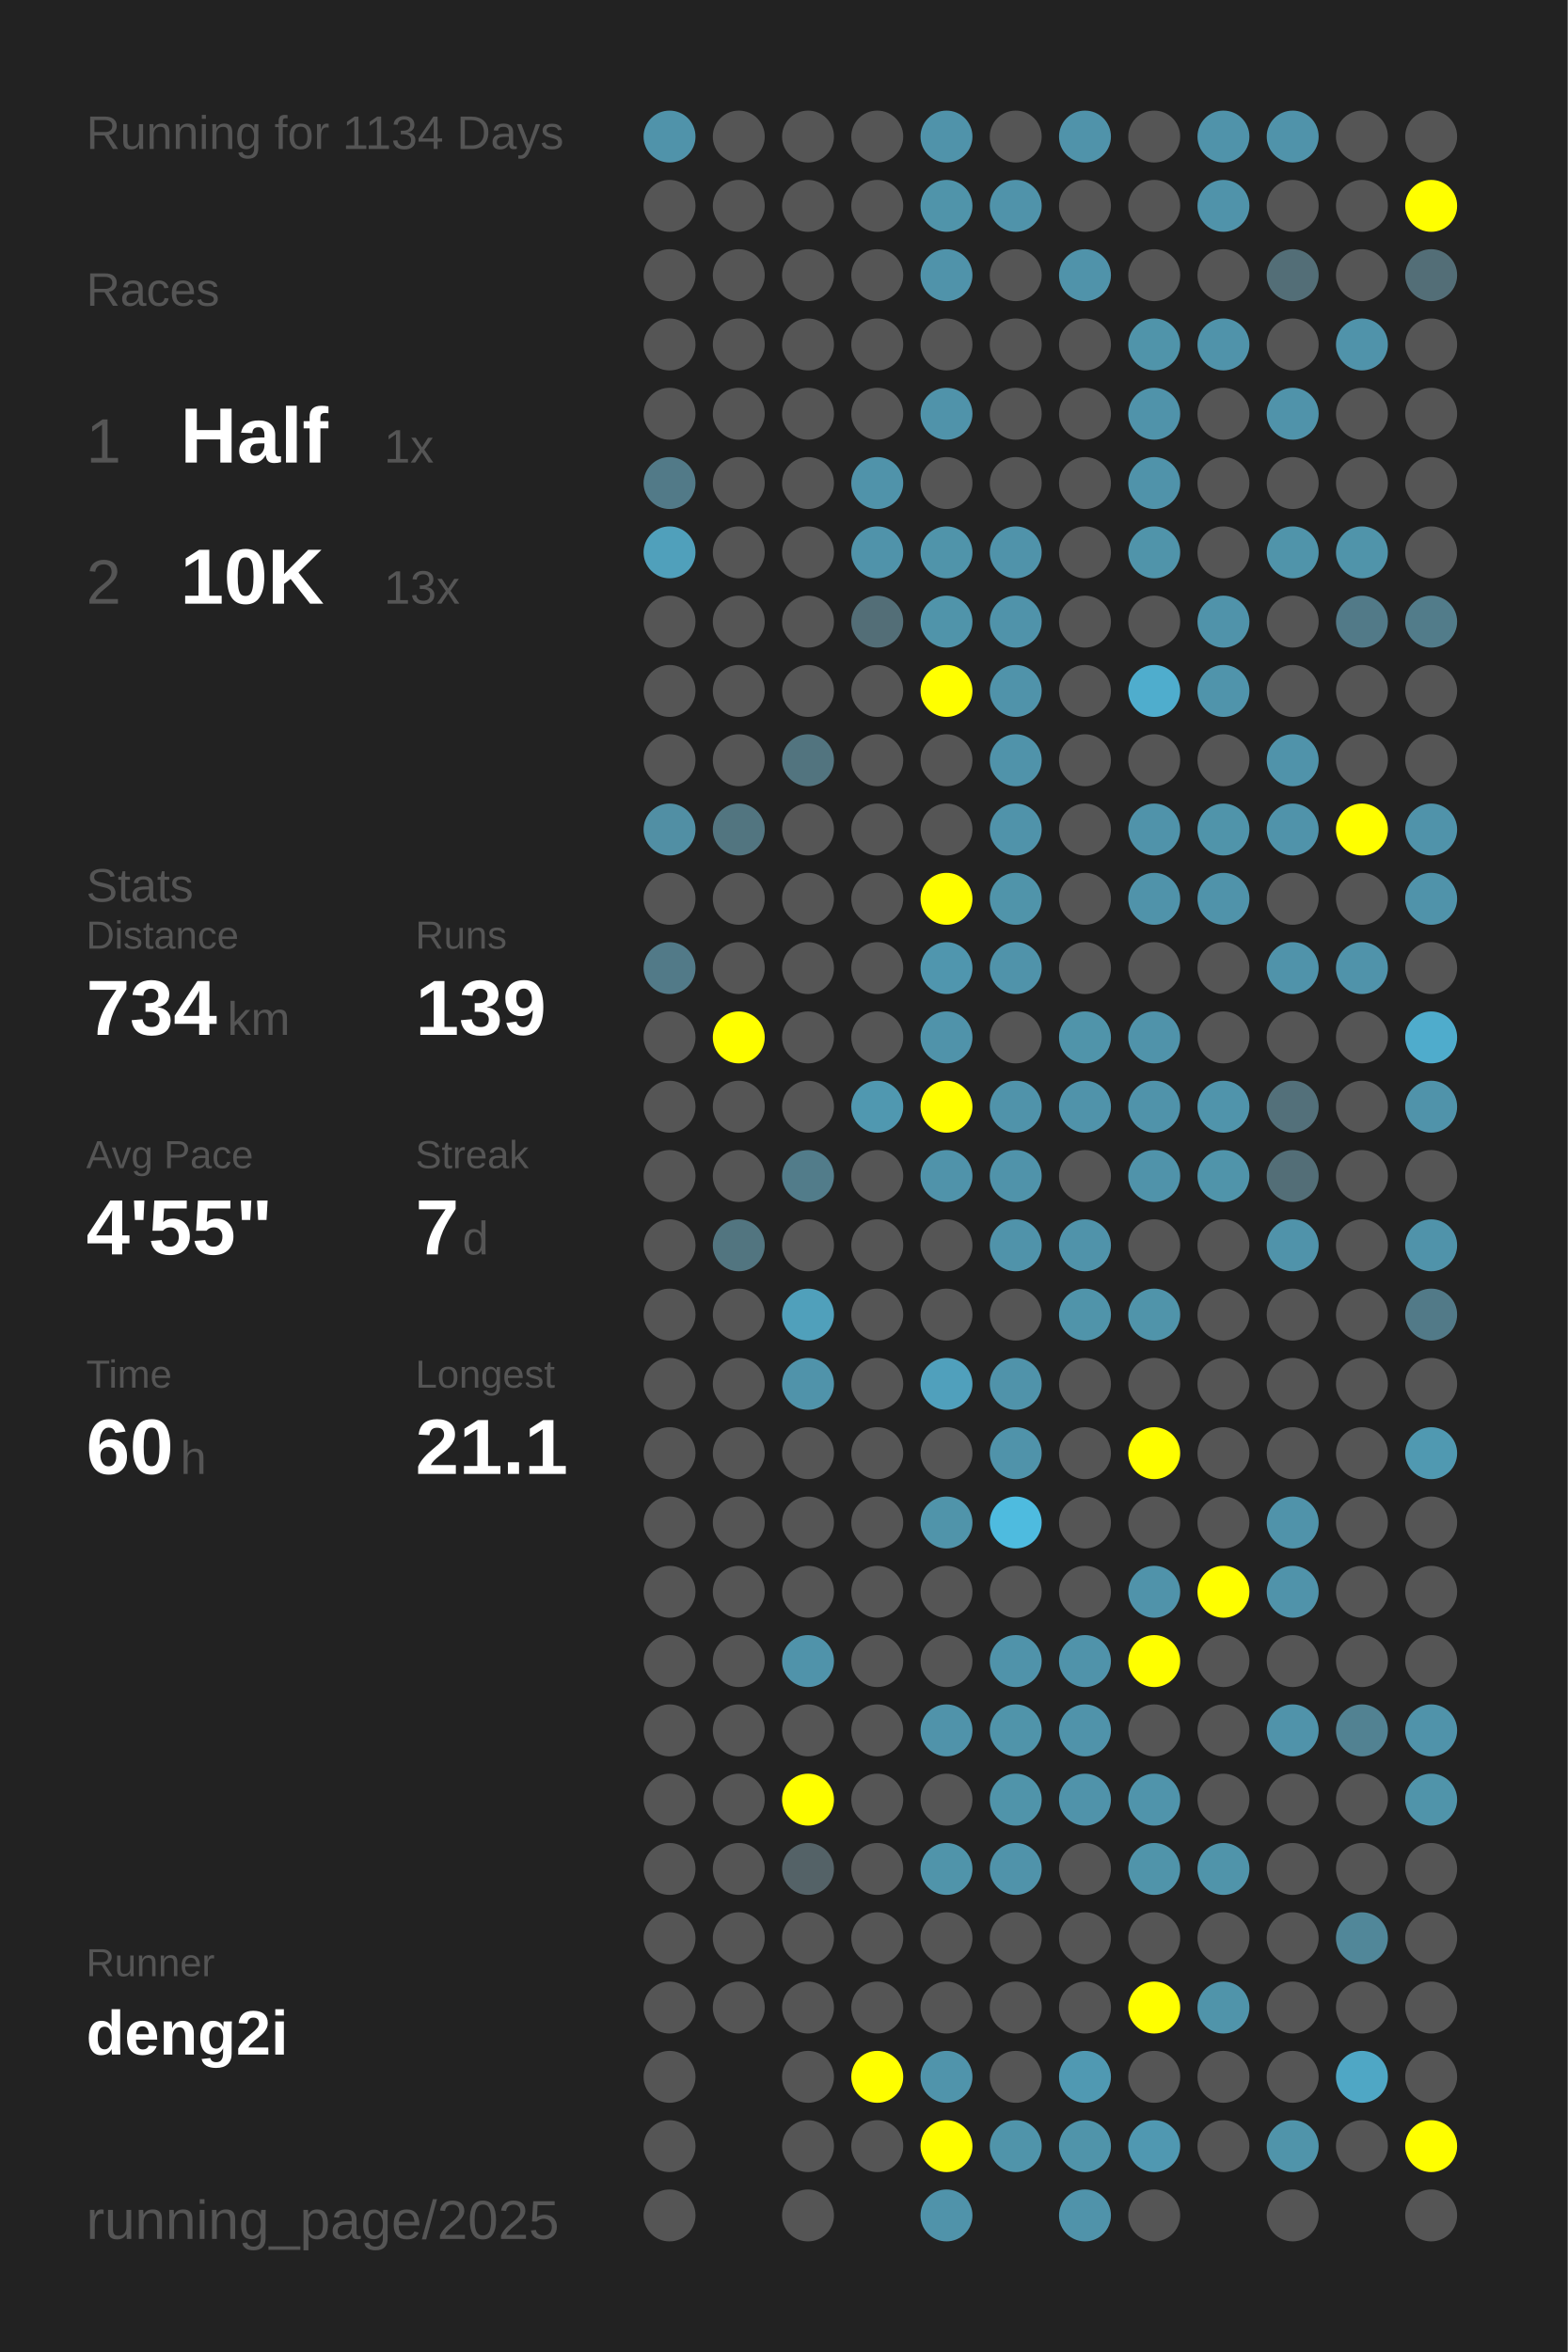
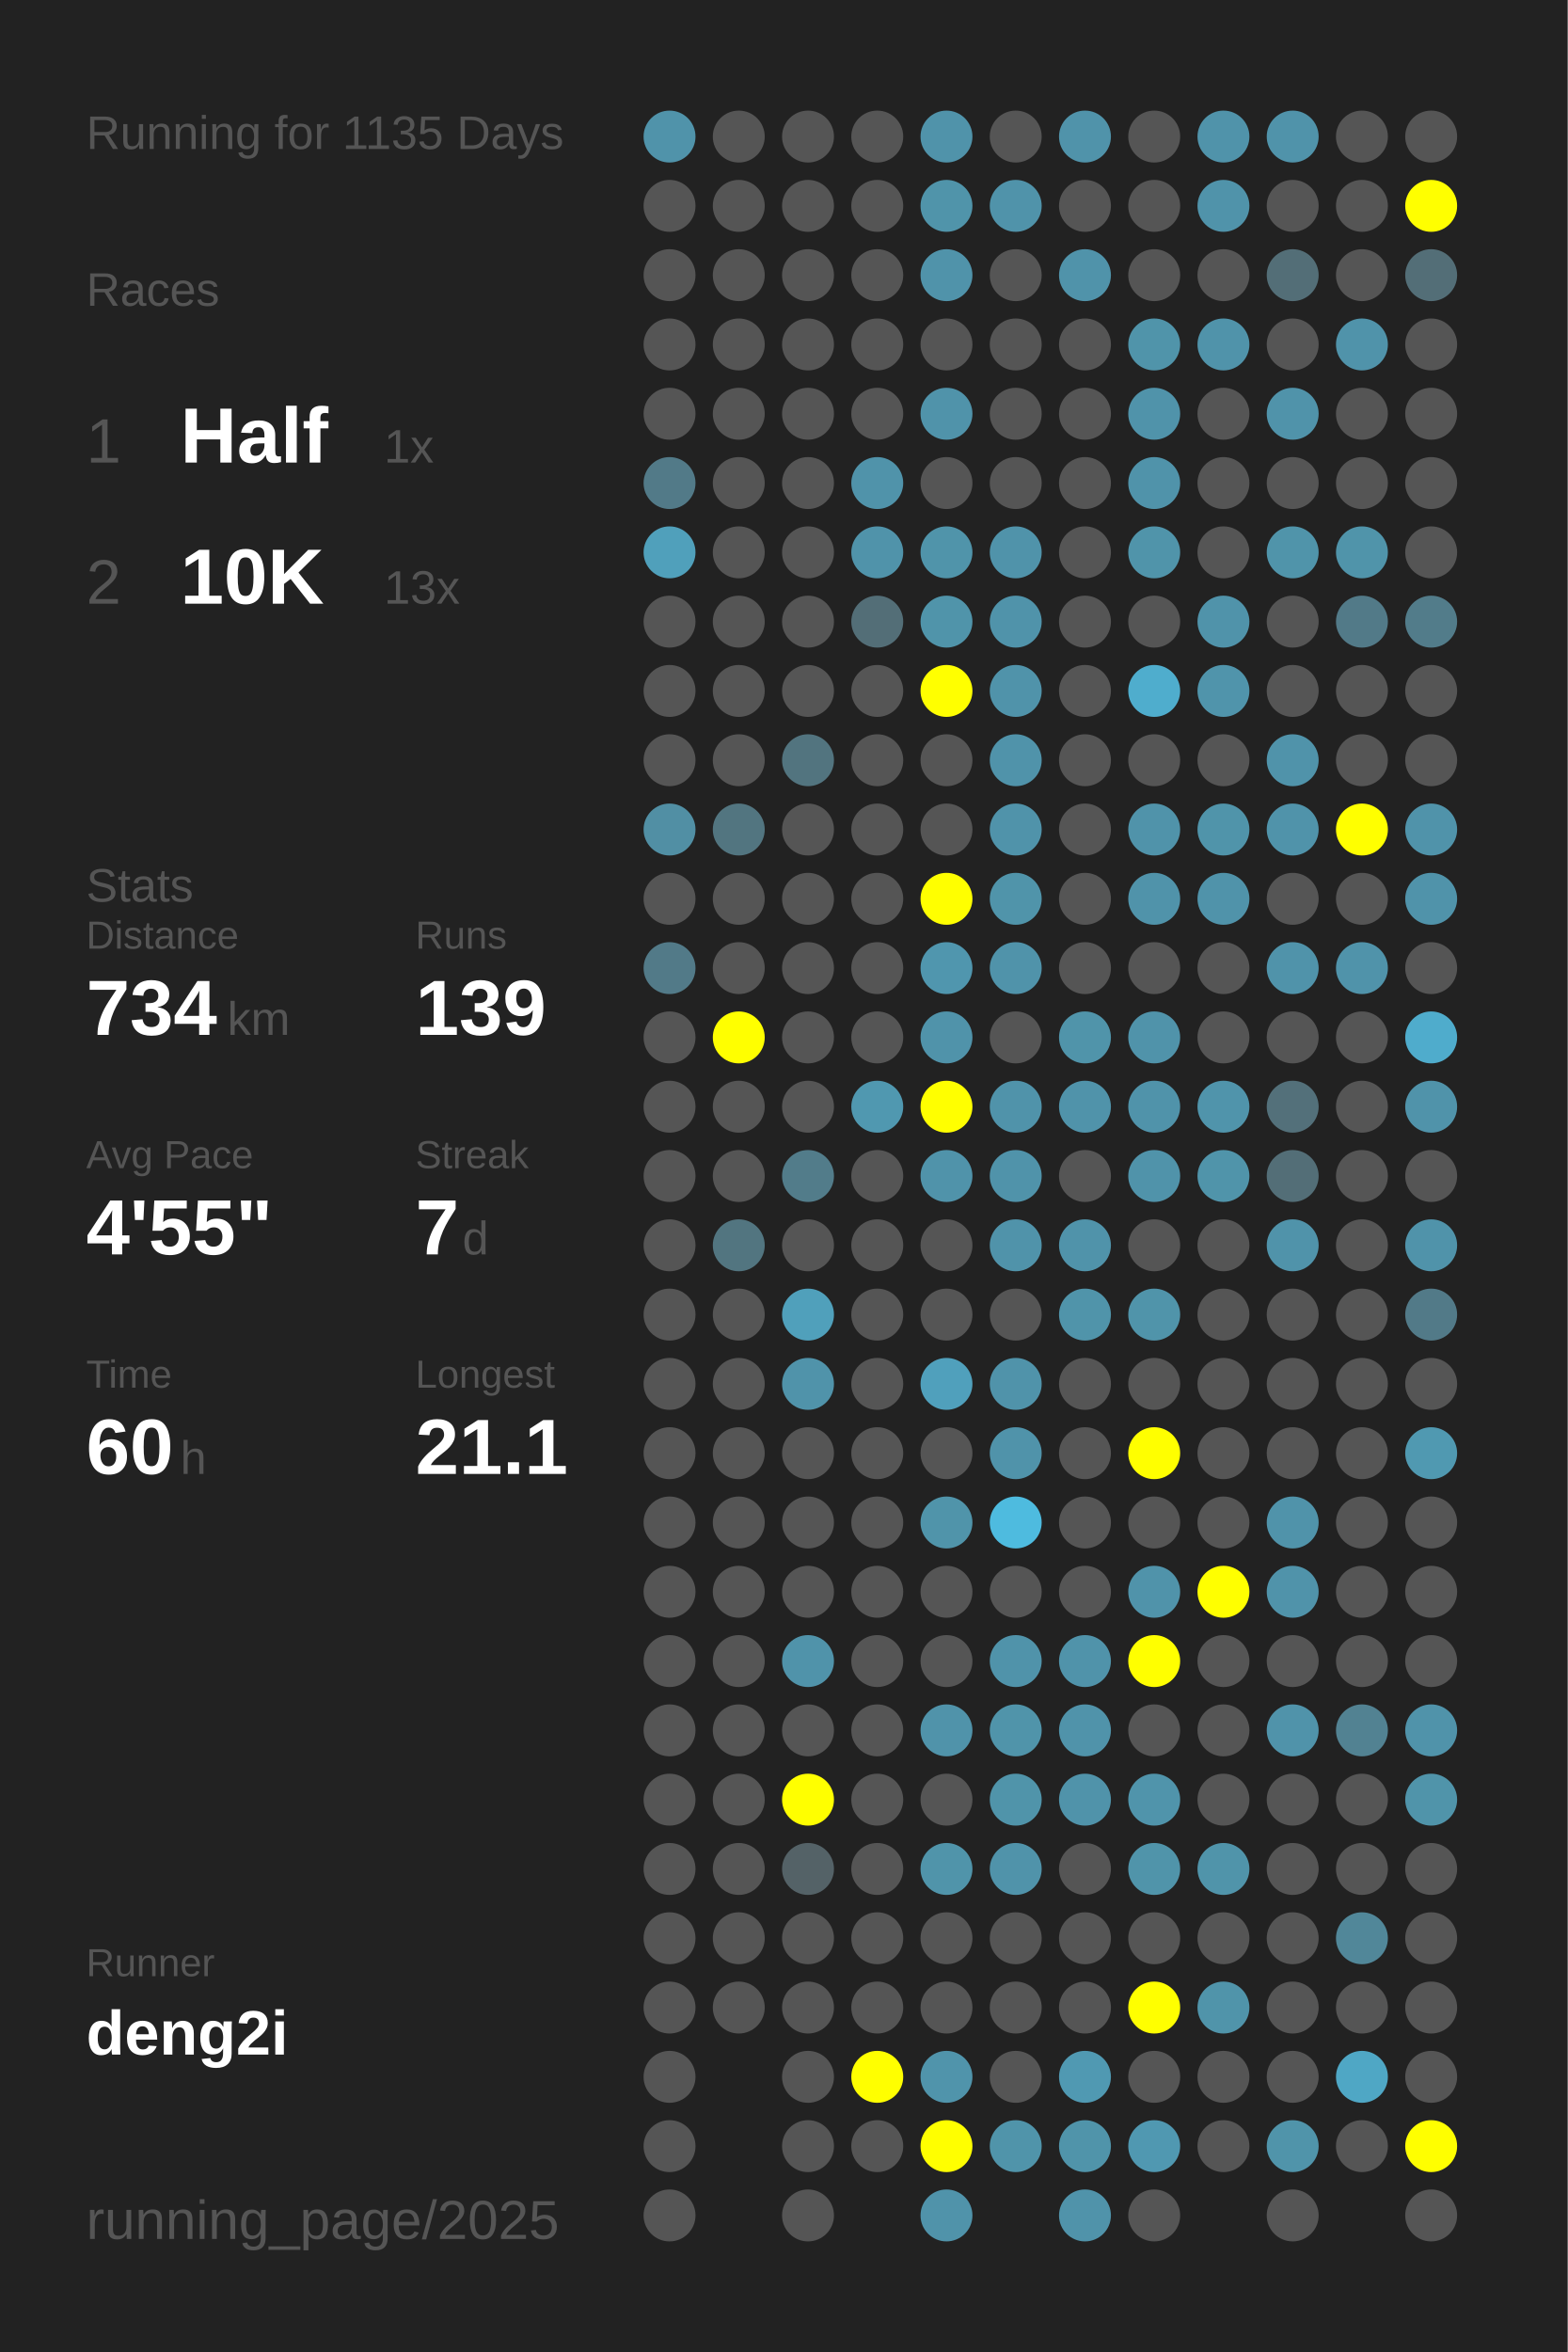
<svg xmlns="http://www.w3.org/2000/svg" baseProfile="full" height="300mm" version="1.1" viewBox="0,0,200,300" width="200mm">
  <defs />
  <rect fill="#222222" height="300" width="200" x="0" y="0" />
-   <text fill="#555555" style="font-size:6px; font-family:Arial;" x="11" y="19">Running for 1134 Days</text>
+   <text fill="#555555" style="font-size:6px; font-family:Arial;" x="11" y="19">Running for 1135 Days</text>
  <text fill="#555555" style="font-size:6px; font-family:Arial;" x="11" y="39">Races</text>
  <text fill="#555555" style="font-size:8px; font-family:Arial;" x="11" y="59">1</text>
  <text fill="#FFFFFF" style="font-size:10px; font-family:Arial; font-weight:bold;" x="23" y="59">Half</text>
  <text fill="#555555" style="font-size:6px; font-family:Arial;" x="49" y="59">1x</text>
  <text fill="#555555" style="font-size:8px; font-family:Arial;" x="11" y="77">2</text>
  <text fill="#FFFFFF" style="font-size:10px; font-family:Arial; font-weight:bold;" x="23" y="77">10K</text>
  <text fill="#555555" style="font-size:6px; font-family:Arial;" x="49" y="77">13x</text>
  <text fill="#555555" style="font-size:6px; font-family:Arial;" x="11" y="115">Stats</text>
  <text fill="#555555" style="font-size:5px; font-family:Arial;" x="11" y="121">Distance</text>
  <text fill="#FFFFFF" style="font-size:10px; font-family:Arial; font-weight:bold;" x="11" y="132">734</text>
  <text fill="#555555" style="font-size:6px; font-family:Arial;" x="29" y="132">km</text>
  <text fill="#555555" style="font-size:5px; font-family:Arial;" x="53" y="121">Runs</text>
  <text fill="#FFFFFF" style="font-size:10px; font-family:Arial; font-weight:bold;" x="53" y="132">139</text>
  <text fill="#555555" style="font-size:5px; font-family:Arial;" x="11" y="149">Avg Pace</text>
  <text fill="#FFFFFF" style="font-size:10px; font-family:Arial; font-weight:bold;" x="11" y="160">4'55"</text>
  <text fill="#555555" style="font-size:5px; font-family:Arial;" x="53" y="149">Streak</text>
  <text fill="#FFFFFF" style="font-size:10px; font-family:Arial; font-weight:bold;" x="53" y="160">7</text>
  <text fill="#555555" style="font-size:6px; font-family:Arial;" x="59" y="160">d</text>
  <text fill="#555555" style="font-size:5px; font-family:Arial;" x="11" y="177">Time</text>
  <text fill="#FFFFFF" style="font-size:10px; font-family:Arial; font-weight:bold;" x="11" y="188">60</text>
  <text fill="#555555" style="font-size:6px; font-family:Arial;" x="23" y="188">h</text>
  <text fill="#555555" style="font-size:5px; font-family:Arial;" x="53" y="177">Longest</text>
  <text fill="#FFFFFF" style="font-size:10px; font-family:Arial; font-weight:bold;" x="53" y="188">21.1</text>
  <text fill="#555555" style="font-size:5px; font-family:Arial;" x="11" y="252.065">Runner</text>
  <text fill="#FFFFFF" style="font-size:8px; font-family:Arial; font-weight:bold;" x="11" y="262.065">deng2i</text>
  <text fill="#555555" style="font-size:7px; font-family:Arial;" x="11" y="285.581">running_page/2025</text>
  <circle cx="85.417" cy="17.419" fill="#5093aa" r="3.312" />
  <circle cx="85.417" cy="26.258" fill="#555555" r="3.312" />
  <circle cx="85.417" cy="35.097" fill="#555555" r="3.312" />
  <circle cx="85.417" cy="43.935" fill="#555555" r="3.312" />
  <circle cx="85.417" cy="52.774" fill="#555555" r="3.312" />
  <circle cx="85.417" cy="61.613" fill="#527a88" r="3.312" />
  <circle cx="85.417" cy="70.452" fill="#50a0bb" r="3.312" />
  <circle cx="85.417" cy="79.29" fill="#555555" r="3.312" />
  <circle cx="85.417" cy="88.129" fill="#555555" r="3.312" />
  <circle cx="85.417" cy="96.968" fill="#555555" r="3.312" />
  <circle cx="85.417" cy="105.806" fill="#518fa4" r="3.312" />
  <circle cx="85.417" cy="114.645" fill="#555555" r="3.312" />
  <circle cx="85.417" cy="123.484" fill="#527a88" r="3.312" />
  <circle cx="85.417" cy="132.323" fill="#555555" r="3.312" />
  <circle cx="85.417" cy="141.161" fill="#555555" r="3.312" />
  <circle cx="85.417" cy="150" fill="#555555" r="3.312" />
  <circle cx="85.417" cy="158.839" fill="#555555" r="3.312" />
  <circle cx="85.417" cy="167.677" fill="#555555" r="3.312" />
  <circle cx="85.417" cy="176.516" fill="#555555" r="3.312" />
  <circle cx="85.417" cy="185.355" fill="#555555" r="3.312" />
  <circle cx="85.417" cy="194.194" fill="#555555" r="3.312" />
  <circle cx="85.417" cy="203.032" fill="#555555" r="3.312" />
  <circle cx="85.417" cy="211.871" fill="#555555" r="3.312" />
  <circle cx="85.417" cy="220.71" fill="#555555" r="3.312" />
  <circle cx="85.417" cy="229.548" fill="#555555" r="3.312" />
  <circle cx="85.417" cy="238.387" fill="#555555" r="3.312" />
  <circle cx="85.417" cy="247.226" fill="#555555" r="3.312" />
  <circle cx="85.417" cy="256.065" fill="#555555" r="3.312" />
  <circle cx="85.417" cy="264.903" fill="#555555" r="3.312" />
  <circle cx="85.417" cy="273.742" fill="#555555" r="3.312" />
  <circle cx="85.417" cy="282.581" fill="#555555" r="3.312" />
  <circle cx="94.25" cy="17.419" fill="#555555" r="3.312" />
  <circle cx="94.25" cy="26.258" fill="#555555" r="3.312" />
  <circle cx="94.25" cy="35.097" fill="#555555" r="3.312" />
  <circle cx="94.25" cy="43.935" fill="#555555" r="3.312" />
  <circle cx="94.25" cy="52.774" fill="#555555" r="3.312" />
  <circle cx="94.25" cy="61.613" fill="#555555" r="3.312" />
  <circle cx="94.25" cy="70.452" fill="#555555" r="3.312" />
  <circle cx="94.25" cy="79.29" fill="#555555" r="3.312" />
  <circle cx="94.25" cy="88.129" fill="#555555" r="3.312" />
  <circle cx="94.25" cy="96.968" fill="#555555" r="3.312" />
  <circle cx="94.25" cy="105.806" fill="#527580" r="3.312" />
  <circle cx="94.25" cy="114.645" fill="#555555" r="3.312" />
  <circle cx="94.25" cy="123.484" fill="#555555" r="3.312" />
  <circle cx="94.25" cy="132.323" fill="#FFFF00" r="3.312" />
  <circle cx="94.25" cy="141.161" fill="#555555" r="3.312" />
  <circle cx="94.25" cy="150" fill="#555555" r="3.312" />
  <circle cx="94.25" cy="158.839" fill="#527580" r="3.312" />
  <circle cx="94.25" cy="167.677" fill="#555555" r="3.312" />
  <circle cx="94.25" cy="176.516" fill="#555555" r="3.312" />
  <circle cx="94.25" cy="185.355" fill="#555555" r="3.312" />
  <circle cx="94.25" cy="194.194" fill="#555555" r="3.312" />
  <circle cx="94.25" cy="203.032" fill="#555555" r="3.312" />
  <circle cx="94.25" cy="211.871" fill="#555555" r="3.312" />
  <circle cx="94.25" cy="220.71" fill="#555555" r="3.312" />
  <circle cx="94.25" cy="229.548" fill="#555555" r="3.312" />
  <circle cx="94.25" cy="238.387" fill="#555555" r="3.312" />
  <circle cx="94.25" cy="247.226" fill="#555555" r="3.312" />
  <circle cx="94.25" cy="256.065" fill="#555555" r="3.312" />
  <circle cx="103.083" cy="17.419" fill="#555555" r="3.312" />
  <circle cx="103.083" cy="26.258" fill="#555555" r="3.312" />
  <circle cx="103.083" cy="35.097" fill="#555555" r="3.312" />
  <circle cx="103.083" cy="43.935" fill="#555555" r="3.312" />
  <circle cx="103.083" cy="52.774" fill="#555555" r="3.312" />
  <circle cx="103.083" cy="61.613" fill="#555555" r="3.312" />
  <circle cx="103.083" cy="70.452" fill="#555555" r="3.312" />
  <circle cx="103.083" cy="79.29" fill="#555555" r="3.312" />
  <circle cx="103.083" cy="88.129" fill="#555555" r="3.312" />
  <circle cx="103.083" cy="96.968" fill="#52747f" r="3.312" />
  <circle cx="103.083" cy="105.806" fill="#555555" r="3.312" />
  <circle cx="103.083" cy="114.645" fill="#555555" r="3.312" />
  <circle cx="103.083" cy="123.484" fill="#555555" r="3.312" />
  <circle cx="103.083" cy="132.323" fill="#555555" r="3.312" />
  <circle cx="103.083" cy="141.161" fill="#555555" r="3.312" />
  <circle cx="103.083" cy="150" fill="#527c8a" r="3.312" />
  <circle cx="103.083" cy="158.839" fill="#555555" r="3.312" />
  <circle cx="103.083" cy="167.677" fill="#50a0bb" r="3.312" />
  <circle cx="103.083" cy="176.516" fill="#5093aa" r="3.312" />
  <circle cx="103.083" cy="185.355" fill="#555555" r="3.312" />
  <circle cx="103.083" cy="194.194" fill="#555555" r="3.312" />
  <circle cx="103.083" cy="203.032" fill="#555555" r="3.312" />
  <circle cx="103.083" cy="211.871" fill="#5093aa" r="3.312" />
  <circle cx="103.083" cy="220.71" fill="#555555" r="3.312" />
  <circle cx="103.083" cy="229.548" fill="#FFFF00" r="3.312" />
  <circle cx="103.083" cy="238.387" fill="#546267" r="3.312" />
  <circle cx="103.083" cy="247.226" fill="#555555" r="3.312" />
  <circle cx="103.083" cy="256.065" fill="#555555" r="3.312" />
  <circle cx="103.083" cy="264.903" fill="#555555" r="3.312" />
  <circle cx="103.083" cy="273.742" fill="#555555" r="3.312" />
  <circle cx="103.083" cy="282.581" fill="#555555" r="3.312" />
  <circle cx="111.917" cy="17.419" fill="#555555" r="3.312" />
  <circle cx="111.917" cy="26.258" fill="#555555" r="3.312" />
  <circle cx="111.917" cy="35.097" fill="#555555" r="3.312" />
  <circle cx="111.917" cy="43.935" fill="#555555" r="3.312" />
  <circle cx="111.917" cy="52.774" fill="#555555" r="3.312" />
  <circle cx="111.917" cy="61.613" fill="#5093aa" r="3.312" />
  <circle cx="111.917" cy="70.452" fill="#5093aa" r="3.312" />
  <circle cx="111.917" cy="79.29" fill="#536e77" r="3.312" />
  <circle cx="111.917" cy="88.129" fill="#555555" r="3.312" />
  <circle cx="111.917" cy="96.968" fill="#555555" r="3.312" />
  <circle cx="111.917" cy="105.806" fill="#555555" r="3.312" />
  <circle cx="111.917" cy="114.645" fill="#555555" r="3.312" />
  <circle cx="111.917" cy="123.484" fill="#555555" r="3.312" />
  <circle cx="111.917" cy="132.323" fill="#555555" r="3.312" />
  <circle cx="111.917" cy="141.161" fill="#5098b0" r="3.312" />
  <circle cx="111.917" cy="150" fill="#555555" r="3.312" />
  <circle cx="111.917" cy="158.839" fill="#555555" r="3.312" />
  <circle cx="111.917" cy="167.677" fill="#555555" r="3.312" />
  <circle cx="111.917" cy="176.516" fill="#555555" r="3.312" />
  <circle cx="111.917" cy="185.355" fill="#555555" r="3.312" />
  <circle cx="111.917" cy="194.194" fill="#555555" r="3.312" />
  <circle cx="111.917" cy="203.032" fill="#555555" r="3.312" />
  <circle cx="111.917" cy="211.871" fill="#555555" r="3.312" />
  <circle cx="111.917" cy="220.71" fill="#555555" r="3.312" />
  <circle cx="111.917" cy="229.548" fill="#555555" r="3.312" />
  <circle cx="111.917" cy="238.387" fill="#555555" r="3.312" />
  <circle cx="111.917" cy="247.226" fill="#555555" r="3.312" />
  <circle cx="111.917" cy="256.065" fill="#555555" r="3.312" />
  <circle cx="111.917" cy="264.903" fill="#FFFF00" r="3.312" />
  <circle cx="111.917" cy="273.742" fill="#555555" r="3.312" />
  <circle cx="120.75" cy="17.419" fill="#5093aa" r="3.312" />
  <circle cx="120.75" cy="26.258" fill="#5094aa" r="3.312" />
  <circle cx="120.75" cy="35.097" fill="#5093aa" r="3.312" />
  <circle cx="120.75" cy="43.935" fill="#555555" r="3.312" />
  <circle cx="120.75" cy="52.774" fill="#5093aa" r="3.312" />
  <circle cx="120.75" cy="61.613" fill="#555555" r="3.312" />
  <circle cx="120.75" cy="70.452" fill="#5094aa" r="3.312" />
  <circle cx="120.75" cy="79.29" fill="#5094aa" r="3.312" />
  <circle cx="120.75" cy="88.129" fill="#FFFF00" r="3.312" />
  <circle cx="120.75" cy="96.968" fill="#555555" r="3.312" />
  <circle cx="120.75" cy="105.806" fill="#555555" r="3.312" />
  <circle cx="120.75" cy="114.645" fill="#FFFF00" r="3.312" />
  <circle cx="120.75" cy="123.484" fill="#5096ae" r="3.312" />
  <circle cx="120.75" cy="132.323" fill="#5093aa" r="3.312" />
  <circle cx="120.75" cy="141.161" fill="#FFFF00" r="3.312" />
  <circle cx="120.75" cy="150" fill="#5093aa" r="3.312" />
  <circle cx="120.75" cy="158.839" fill="#555555" r="3.312" />
  <circle cx="120.75" cy="167.677" fill="#555555" r="3.312" />
  <circle cx="120.75" cy="176.516" fill="#50a0bc" r="3.312" />
  <circle cx="120.75" cy="185.355" fill="#555555" r="3.312" />
  <circle cx="120.75" cy="194.194" fill="#5094aa" r="3.312" />
  <circle cx="120.75" cy="203.032" fill="#555555" r="3.312" />
  <circle cx="120.75" cy="211.871" fill="#555555" r="3.312" />
  <circle cx="120.75" cy="220.71" fill="#5093aa" r="3.312" />
  <circle cx="120.75" cy="229.548" fill="#555555" r="3.312" />
  <circle cx="120.75" cy="238.387" fill="#5094aa" r="3.312" />
  <circle cx="120.75" cy="247.226" fill="#555555" r="3.312" />
  <circle cx="120.75" cy="256.065" fill="#555555" r="3.312" />
  <circle cx="120.75" cy="264.903" fill="#5094ab" r="3.312" />
  <circle cx="120.75" cy="273.742" fill="#FFFF00" r="3.312" />
  <circle cx="120.75" cy="282.581" fill="#5093aa" r="3.312" />
  <circle cx="129.583" cy="17.419" fill="#555555" r="3.312" />
  <circle cx="129.583" cy="26.258" fill="#5093aa" r="3.312" />
  <circle cx="129.583" cy="35.097" fill="#555555" r="3.312" />
  <circle cx="129.583" cy="43.935" fill="#555555" r="3.312" />
  <circle cx="129.583" cy="52.774" fill="#555555" r="3.312" />
  <circle cx="129.583" cy="61.613" fill="#555555" r="3.312" />
  <circle cx="129.583" cy="70.452" fill="#5093aa" r="3.312" />
  <circle cx="129.583" cy="79.29" fill="#5093aa" r="3.312" />
  <circle cx="129.583" cy="88.129" fill="#5093aa" r="3.312" />
  <circle cx="129.583" cy="96.968" fill="#5093aa" r="3.312" />
  <circle cx="129.583" cy="105.806" fill="#5093aa" r="3.312" />
  <circle cx="129.583" cy="114.645" fill="#5094aa" r="3.312" />
  <circle cx="129.583" cy="123.484" fill="#5093aa" r="3.312" />
  <circle cx="129.583" cy="132.323" fill="#555555" r="3.312" />
  <circle cx="129.583" cy="141.161" fill="#5093aa" r="3.312" />
  <circle cx="129.583" cy="150" fill="#5093aa" r="3.312" />
  <circle cx="129.583" cy="158.839" fill="#5093aa" r="3.312" />
  <circle cx="129.583" cy="167.677" fill="#555555" r="3.312" />
  <circle cx="129.583" cy="176.516" fill="#5093aa" r="3.312" />
  <circle cx="129.583" cy="185.355" fill="#5093aa" r="3.312" />
  <circle cx="129.583" cy="194.194" fill="#4ebbdf" r="3.312" />
  <circle cx="129.583" cy="203.032" fill="#555555" r="3.312" />
  <circle cx="129.583" cy="211.871" fill="#5093aa" r="3.312" />
  <circle cx="129.583" cy="220.71" fill="#5094aa" r="3.312" />
  <circle cx="129.583" cy="229.548" fill="#5094aa" r="3.312" />
  <circle cx="129.583" cy="238.387" fill="#5093aa" r="3.312" />
  <circle cx="129.583" cy="247.226" fill="#555555" r="3.312" />
  <circle cx="129.583" cy="256.065" fill="#555555" r="3.312" />
  <circle cx="129.583" cy="264.903" fill="#555555" r="3.312" />
  <circle cx="129.583" cy="273.742" fill="#5094aa" r="3.312" />
  <circle cx="138.417" cy="17.419" fill="#5093aa" r="3.312" />
  <circle cx="138.417" cy="26.258" fill="#555555" r="3.312" />
  <circle cx="138.417" cy="35.097" fill="#5093aa" r="3.312" />
  <circle cx="138.417" cy="43.935" fill="#555555" r="3.312" />
  <circle cx="138.417" cy="52.774" fill="#555555" r="3.312" />
  <circle cx="138.417" cy="61.613" fill="#555555" r="3.312" />
  <circle cx="138.417" cy="70.452" fill="#555555" r="3.312" />
  <circle cx="138.417" cy="79.29" fill="#555555" r="3.312" />
  <circle cx="138.417" cy="88.129" fill="#555555" r="3.312" />
  <circle cx="138.417" cy="96.968" fill="#555555" r="3.312" />
  <circle cx="138.417" cy="105.806" fill="#555555" r="3.312" />
  <circle cx="138.417" cy="114.645" fill="#555555" r="3.312" />
  <circle cx="138.417" cy="123.484" fill="#555555" r="3.312" />
  <circle cx="138.417" cy="132.323" fill="#5094aa" r="3.312" />
  <circle cx="138.417" cy="141.161" fill="#5093aa" r="3.312" />
  <circle cx="138.417" cy="150" fill="#555555" r="3.312" />
  <circle cx="138.417" cy="158.839" fill="#5093aa" r="3.312" />
  <circle cx="138.417" cy="167.677" fill="#5094aa" r="3.312" />
  <circle cx="138.417" cy="176.516" fill="#555555" r="3.312" />
  <circle cx="138.417" cy="185.355" fill="#555555" r="3.312" />
  <circle cx="138.417" cy="194.194" fill="#555555" r="3.312" />
  <circle cx="138.417" cy="203.032" fill="#555555" r="3.312" />
  <circle cx="138.417" cy="211.871" fill="#5093aa" r="3.312" />
  <circle cx="138.417" cy="220.71" fill="#5093aa" r="3.312" />
  <circle cx="138.417" cy="229.548" fill="#5093aa" r="3.312" />
  <circle cx="138.417" cy="238.387" fill="#555555" r="3.312" />
  <circle cx="138.417" cy="247.226" fill="#555555" r="3.312" />
  <circle cx="138.417" cy="256.065" fill="#555555" r="3.312" />
  <circle cx="138.417" cy="264.903" fill="#5099b2" r="3.312" />
  <circle cx="138.417" cy="273.742" fill="#5094aa" r="3.312" />
  <circle cx="138.417" cy="282.581" fill="#5093aa" r="3.312" />
  <circle cx="147.25" cy="17.419" fill="#555555" r="3.312" />
  <circle cx="147.25" cy="26.258" fill="#555555" r="3.312" />
  <circle cx="147.25" cy="35.097" fill="#555555" r="3.312" />
  <circle cx="147.25" cy="43.935" fill="#5094aa" r="3.312" />
  <circle cx="147.25" cy="52.774" fill="#5093aa" r="3.312" />
  <circle cx="147.25" cy="61.613" fill="#5093aa" r="3.312" />
  <circle cx="147.25" cy="70.452" fill="#5094aa" r="3.312" />
  <circle cx="147.25" cy="79.29" fill="#555555" r="3.312" />
  <circle cx="147.25" cy="88.129" fill="#4fadcd" r="3.312" />
  <circle cx="147.25" cy="96.968" fill="#555555" r="3.312" />
  <circle cx="147.25" cy="105.806" fill="#5093aa" r="3.312" />
  <circle cx="147.25" cy="114.645" fill="#5093aa" r="3.312" />
  <circle cx="147.25" cy="123.484" fill="#555555" r="3.312" />
  <circle cx="147.25" cy="132.323" fill="#5093aa" r="3.312" />
  <circle cx="147.25" cy="141.161" fill="#5093aa" r="3.312" />
  <circle cx="147.25" cy="150" fill="#5093aa" r="3.312" />
  <circle cx="147.25" cy="158.839" fill="#555555" r="3.312" />
  <circle cx="147.25" cy="167.677" fill="#5094aa" r="3.312" />
  <circle cx="147.25" cy="176.516" fill="#555555" r="3.312" />
  <circle cx="147.25" cy="185.355" fill="#FFFF00" r="3.312" />
  <circle cx="147.25" cy="194.194" fill="#555555" r="3.312" />
  <circle cx="147.25" cy="203.032" fill="#5093aa" r="3.312" />
  <circle cx="147.25" cy="211.871" fill="#FFFF00" r="3.312" />
  <circle cx="147.25" cy="220.71" fill="#555555" r="3.312" />
  <circle cx="147.25" cy="229.548" fill="#5094ab" r="3.312" />
  <circle cx="147.25" cy="238.387" fill="#5094aa" r="3.312" />
  <circle cx="147.25" cy="247.226" fill="#555555" r="3.312" />
  <circle cx="147.25" cy="256.065" fill="#FFFF00" r="3.312" />
  <circle cx="147.25" cy="264.903" fill="#555555" r="3.312" />
  <circle cx="147.25" cy="273.742" fill="#5098b1" r="3.312" />
  <circle cx="147.25" cy="282.581" fill="#555555" r="3.312" />
  <circle cx="156.083" cy="17.419" fill="#5093aa" r="3.312" />
  <circle cx="156.083" cy="26.258" fill="#5093aa" r="3.312" />
  <circle cx="156.083" cy="35.097" fill="#555555" r="3.312" />
  <circle cx="156.083" cy="43.935" fill="#5093aa" r="3.312" />
  <circle cx="156.083" cy="52.774" fill="#555555" r="3.312" />
  <circle cx="156.083" cy="61.613" fill="#555555" r="3.312" />
  <circle cx="156.083" cy="70.452" fill="#555555" r="3.312" />
  <circle cx="156.083" cy="79.29" fill="#5093aa" r="3.312" />
  <circle cx="156.083" cy="88.129" fill="#5094ab" r="3.312" />
  <circle cx="156.083" cy="96.968" fill="#555555" r="3.312" />
  <circle cx="156.083" cy="105.806" fill="#5094aa" r="3.312" />
  <circle cx="156.083" cy="114.645" fill="#5093aa" r="3.312" />
  <circle cx="156.083" cy="123.484" fill="#555555" r="3.312" />
  <circle cx="156.083" cy="132.323" fill="#555555" r="3.312" />
  <circle cx="156.083" cy="141.161" fill="#5094ab" r="3.312" />
  <circle cx="156.083" cy="150" fill="#5094aa" r="3.312" />
  <circle cx="156.083" cy="158.839" fill="#555555" r="3.312" />
  <circle cx="156.083" cy="167.677" fill="#555555" r="3.312" />
  <circle cx="156.083" cy="176.516" fill="#555555" r="3.312" />
  <circle cx="156.083" cy="185.355" fill="#555555" r="3.312" />
  <circle cx="156.083" cy="194.194" fill="#555555" r="3.312" />
  <circle cx="156.083" cy="203.032" fill="#FFFF00" r="3.312" />
  <circle cx="156.083" cy="211.871" fill="#555555" r="3.312" />
  <circle cx="156.083" cy="220.71" fill="#555555" r="3.312" />
  <circle cx="156.083" cy="229.548" fill="#555555" r="3.312" />
  <circle cx="156.083" cy="238.387" fill="#5094aa" r="3.312" />
  <circle cx="156.083" cy="247.226" fill="#555555" r="3.312" />
  <circle cx="156.083" cy="256.065" fill="#5094aa" r="3.312" />
  <circle cx="156.083" cy="264.903" fill="#555555" r="3.312" />
  <circle cx="156.083" cy="273.742" fill="#555555" r="3.312" />
  <circle cx="164.917" cy="17.419" fill="#5093aa" r="3.312" />
  <circle cx="164.917" cy="26.258" fill="#555555" r="3.312" />
  <circle cx="164.917" cy="35.097" fill="#536e77" r="3.312" />
  <circle cx="164.917" cy="43.935" fill="#555555" r="3.312" />
  <circle cx="164.917" cy="52.774" fill="#5093aa" r="3.312" />
  <circle cx="164.917" cy="61.613" fill="#555555" r="3.312" />
  <circle cx="164.917" cy="70.452" fill="#5094aa" r="3.312" />
  <circle cx="164.917" cy="79.29" fill="#555555" r="3.312" />
  <circle cx="164.917" cy="88.129" fill="#555555" r="3.312" />
  <circle cx="164.917" cy="96.968" fill="#5093aa" r="3.312" />
  <circle cx="164.917" cy="105.806" fill="#5093aa" r="3.312" />
  <circle cx="164.917" cy="114.645" fill="#555555" r="3.312" />
  <circle cx="164.917" cy="123.484" fill="#5093aa" r="3.312" />
  <circle cx="164.917" cy="132.323" fill="#555555" r="3.312" />
  <circle cx="164.917" cy="141.161" fill="#53707a" r="3.312" />
  <circle cx="164.917" cy="150" fill="#536e77" r="3.312" />
  <circle cx="164.917" cy="158.839" fill="#5093aa" r="3.312" />
  <circle cx="164.917" cy="167.677" fill="#555555" r="3.312" />
  <circle cx="164.917" cy="176.516" fill="#555555" r="3.312" />
  <circle cx="164.917" cy="185.355" fill="#555555" r="3.312" />
  <circle cx="164.917" cy="194.194" fill="#5093aa" r="3.312" />
  <circle cx="164.917" cy="203.032" fill="#5093aa" r="3.312" />
  <circle cx="164.917" cy="211.871" fill="#555555" r="3.312" />
  <circle cx="164.917" cy="220.71" fill="#5093aa" r="3.312" />
  <circle cx="164.917" cy="229.548" fill="#555555" r="3.312" />
  <circle cx="164.917" cy="238.387" fill="#555555" r="3.312" />
  <circle cx="164.917" cy="247.226" fill="#555555" r="3.312" />
  <circle cx="164.917" cy="256.065" fill="#555555" r="3.312" />
  <circle cx="164.917" cy="264.903" fill="#555555" r="3.312" />
  <circle cx="164.917" cy="273.742" fill="#5094aa" r="3.312" />
  <circle cx="164.917" cy="282.581" fill="#555555" r="3.312" />
  <circle cx="173.75" cy="17.419" fill="#555555" r="3.312" />
  <circle cx="173.75" cy="26.258" fill="#555555" r="3.312" />
  <circle cx="173.75" cy="35.097" fill="#555555" r="3.312" />
  <circle cx="173.75" cy="43.935" fill="#5093aa" r="3.312" />
  <circle cx="173.75" cy="52.774" fill="#555555" r="3.312" />
  <circle cx="173.75" cy="61.613" fill="#555555" r="3.312" />
  <circle cx="173.75" cy="70.452" fill="#5094aa" r="3.312" />
  <circle cx="173.75" cy="79.29" fill="#527a88" r="3.312" />
  <circle cx="173.75" cy="88.129" fill="#555555" r="3.312" />
  <circle cx="173.75" cy="96.968" fill="#555555" r="3.312" />
  <circle cx="173.75" cy="105.806" fill="#FFFF00" r="3.312" />
  <circle cx="173.75" cy="114.645" fill="#555555" r="3.312" />
  <circle cx="173.75" cy="123.484" fill="#5093aa" r="3.312" />
  <circle cx="173.75" cy="132.323" fill="#555555" r="3.312" />
  <circle cx="173.75" cy="141.161" fill="#555555" r="3.312" />
  <circle cx="173.75" cy="150" fill="#555555" r="3.312" />
  <circle cx="173.75" cy="158.839" fill="#555555" r="3.312" />
  <circle cx="173.75" cy="167.677" fill="#555555" r="3.312" />
  <circle cx="173.75" cy="176.516" fill="#555555" r="3.312" />
  <circle cx="173.75" cy="185.355" fill="#555555" r="3.312" />
  <circle cx="173.75" cy="194.194" fill="#555555" r="3.312" />
  <circle cx="173.75" cy="203.032" fill="#555555" r="3.312" />
  <circle cx="173.75" cy="211.871" fill="#555555" r="3.312" />
  <circle cx="173.75" cy="220.71" fill="#528292" r="3.312" />
  <circle cx="173.75" cy="229.548" fill="#555555" r="3.312" />
  <circle cx="173.75" cy="238.387" fill="#555555" r="3.312" />
  <circle cx="173.75" cy="247.226" fill="#518799" r="3.312" />
  <circle cx="173.75" cy="256.065" fill="#555555" r="3.312" />
  <circle cx="173.75" cy="264.903" fill="#4fa7c5" r="3.312" />
  <circle cx="173.75" cy="273.742" fill="#555555" r="3.312" />
  <circle cx="182.583" cy="17.419" fill="#555555" r="3.312" />
  <circle cx="182.583" cy="26.258" fill="#FFFF00" r="3.312" />
  <circle cx="182.583" cy="35.097" fill="#536e77" r="3.312" />
  <circle cx="182.583" cy="43.935" fill="#555555" r="3.312" />
  <circle cx="182.583" cy="52.774" fill="#555555" r="3.312" />
  <circle cx="182.583" cy="61.613" fill="#555555" r="3.312" />
  <circle cx="182.583" cy="70.452" fill="#555555" r="3.312" />
  <circle cx="182.583" cy="79.29" fill="#527c8a" r="3.312" />
  <circle cx="182.583" cy="88.129" fill="#555555" r="3.312" />
  <circle cx="182.583" cy="96.968" fill="#555555" r="3.312" />
  <circle cx="182.583" cy="105.806" fill="#5093aa" r="3.312" />
  <circle cx="182.583" cy="114.645" fill="#5093aa" r="3.312" />
  <circle cx="182.583" cy="123.484" fill="#555555" r="3.312" />
  <circle cx="182.583" cy="132.323" fill="#4faccc" r="3.312" />
  <circle cx="182.583" cy="141.161" fill="#5093aa" r="3.312" />
  <circle cx="182.583" cy="150" fill="#555555" r="3.312" />
  <circle cx="182.583" cy="158.839" fill="#5093aa" r="3.312" />
  <circle cx="182.583" cy="167.677" fill="#527a88" r="3.312" />
  <circle cx="182.583" cy="176.516" fill="#555555" r="3.312" />
  <circle cx="182.583" cy="185.355" fill="#5099b1" r="3.312" />
  <circle cx="182.583" cy="194.194" fill="#555555" r="3.312" />
  <circle cx="182.583" cy="203.032" fill="#555555" r="3.312" />
  <circle cx="182.583" cy="211.871" fill="#555555" r="3.312" />
  <circle cx="182.583" cy="220.71" fill="#5093aa" r="3.312" />
  <circle cx="182.583" cy="229.548" fill="#5094aa" r="3.312" />
  <circle cx="182.583" cy="238.387" fill="#555555" r="3.312" />
  <circle cx="182.583" cy="247.226" fill="#555555" r="3.312" />
  <circle cx="182.583" cy="256.065" fill="#555555" r="3.312" />
  <circle cx="182.583" cy="264.903" fill="#555555" r="3.312" />
  <circle cx="182.583" cy="273.742" fill="#FFFF00" r="3.312" />
  <circle cx="182.583" cy="282.581" fill="#555555" r="3.312" />
</svg>
